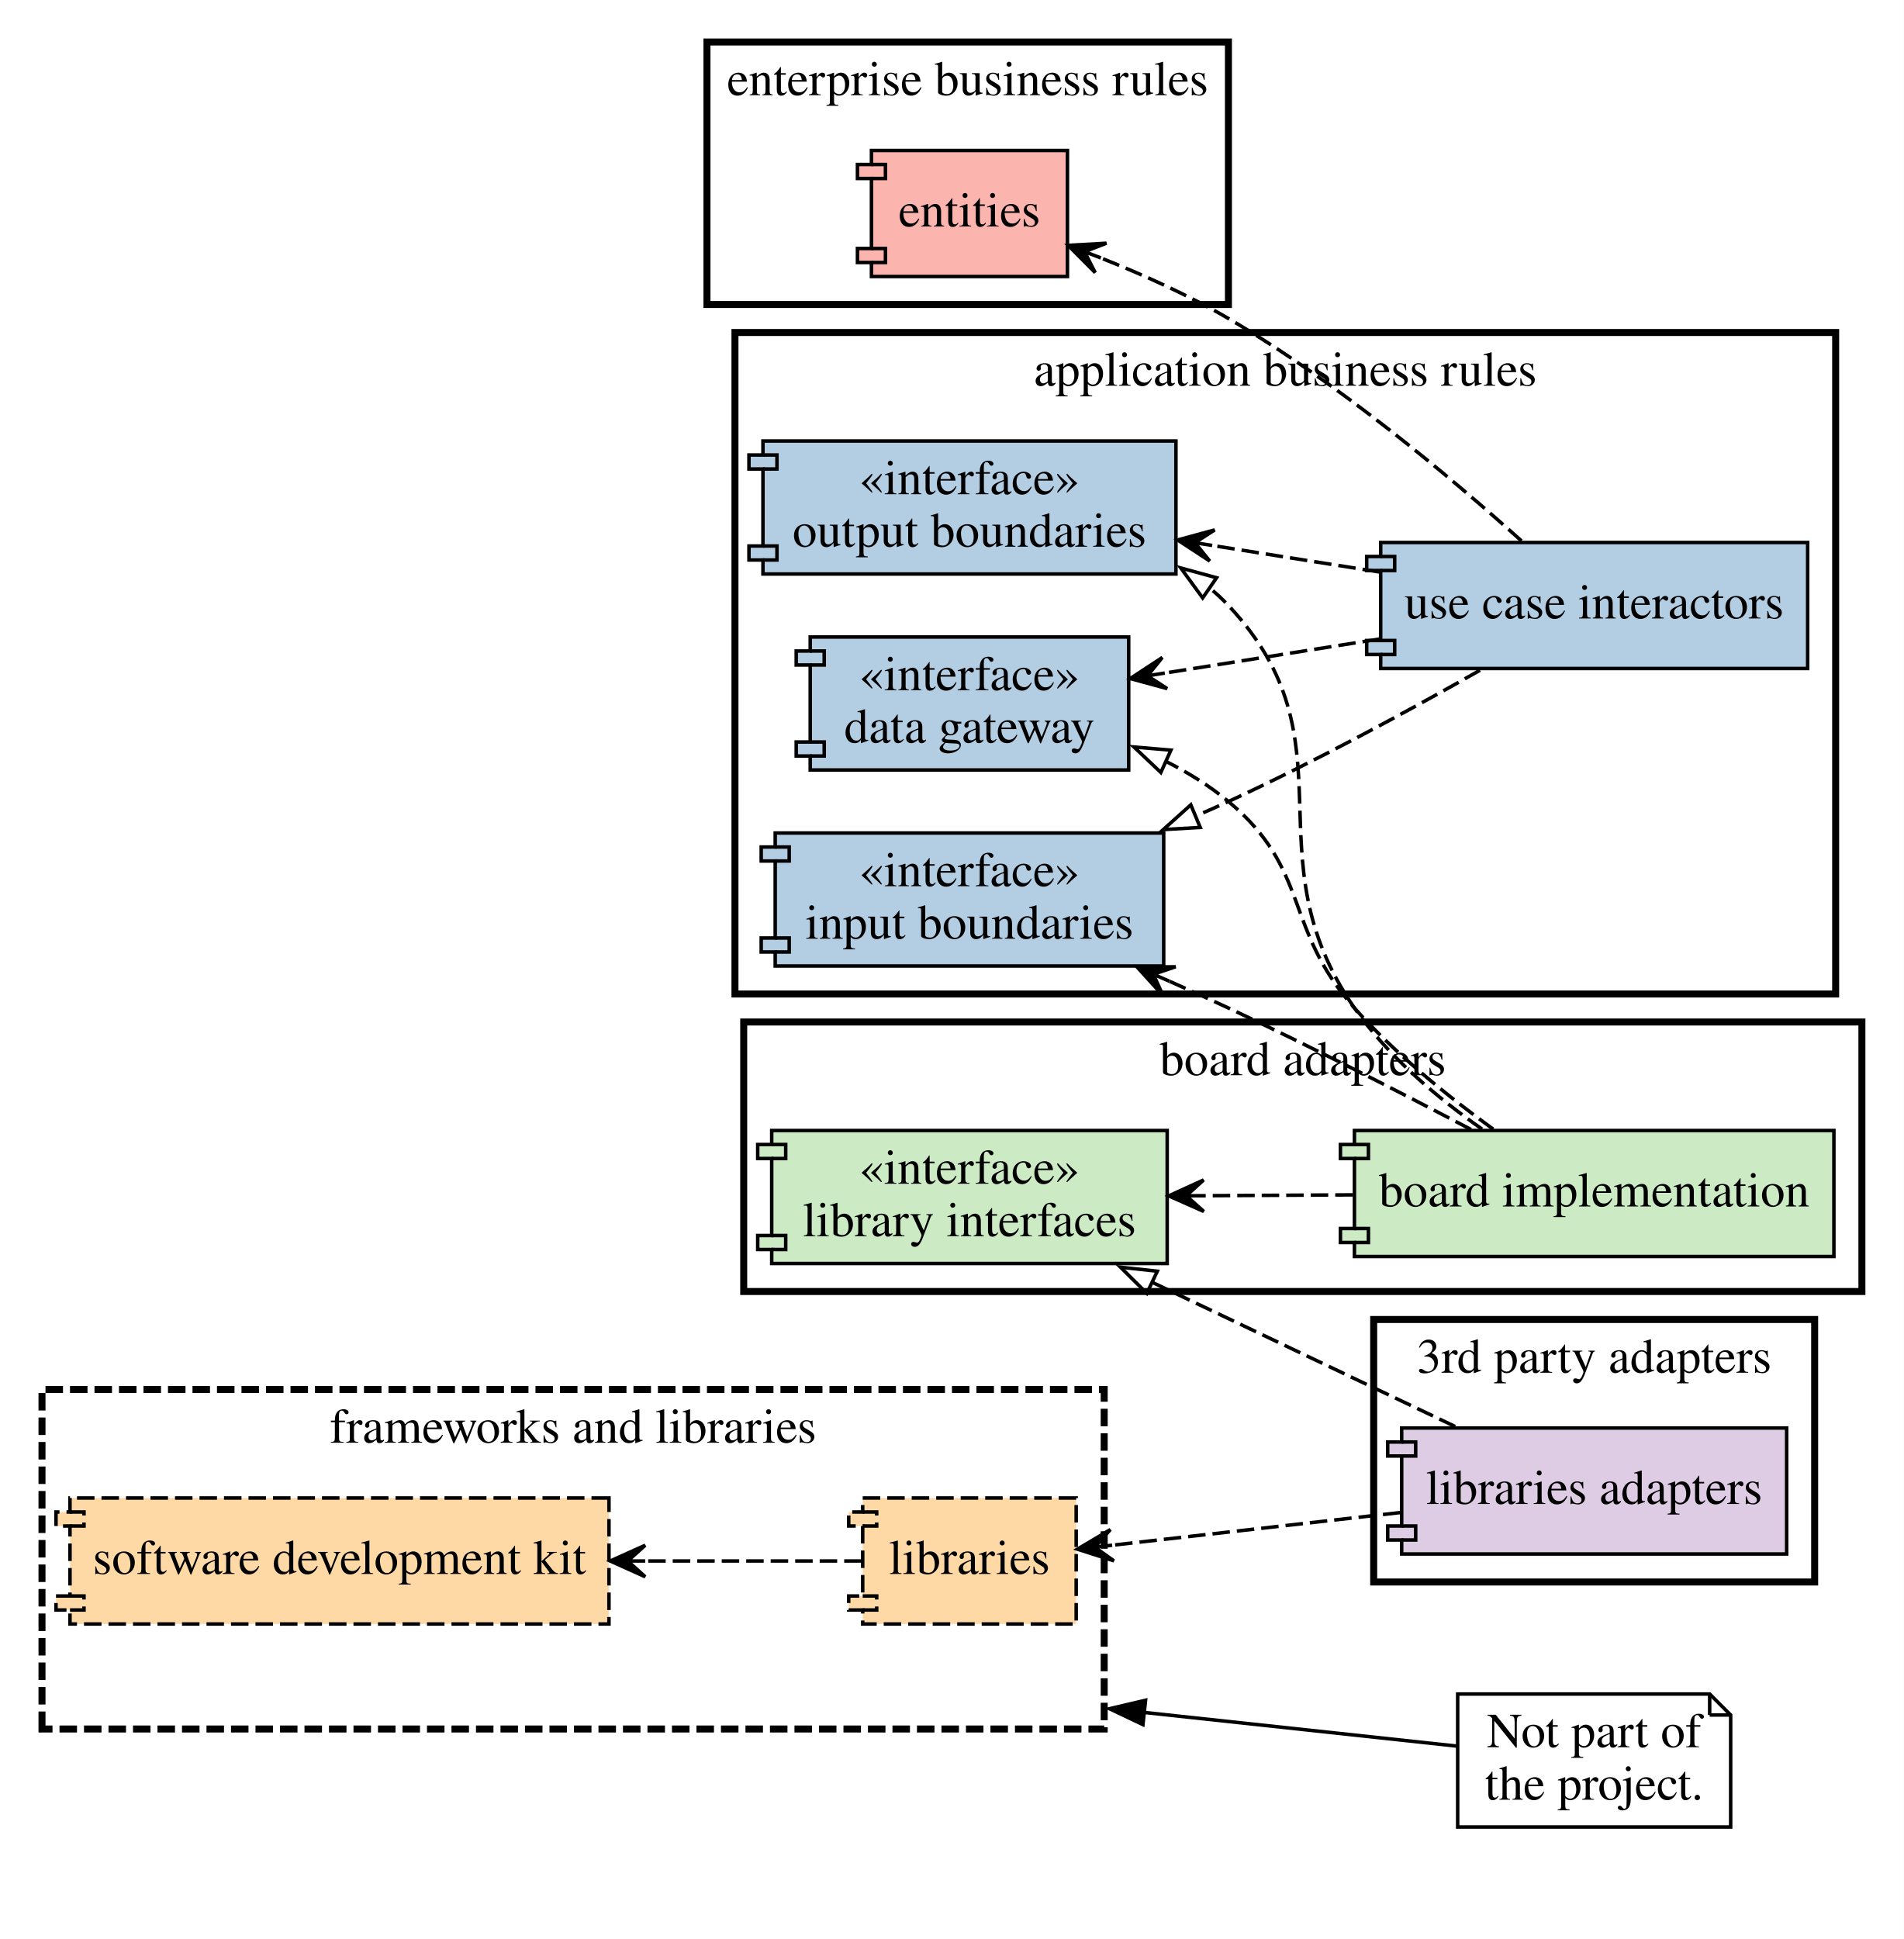
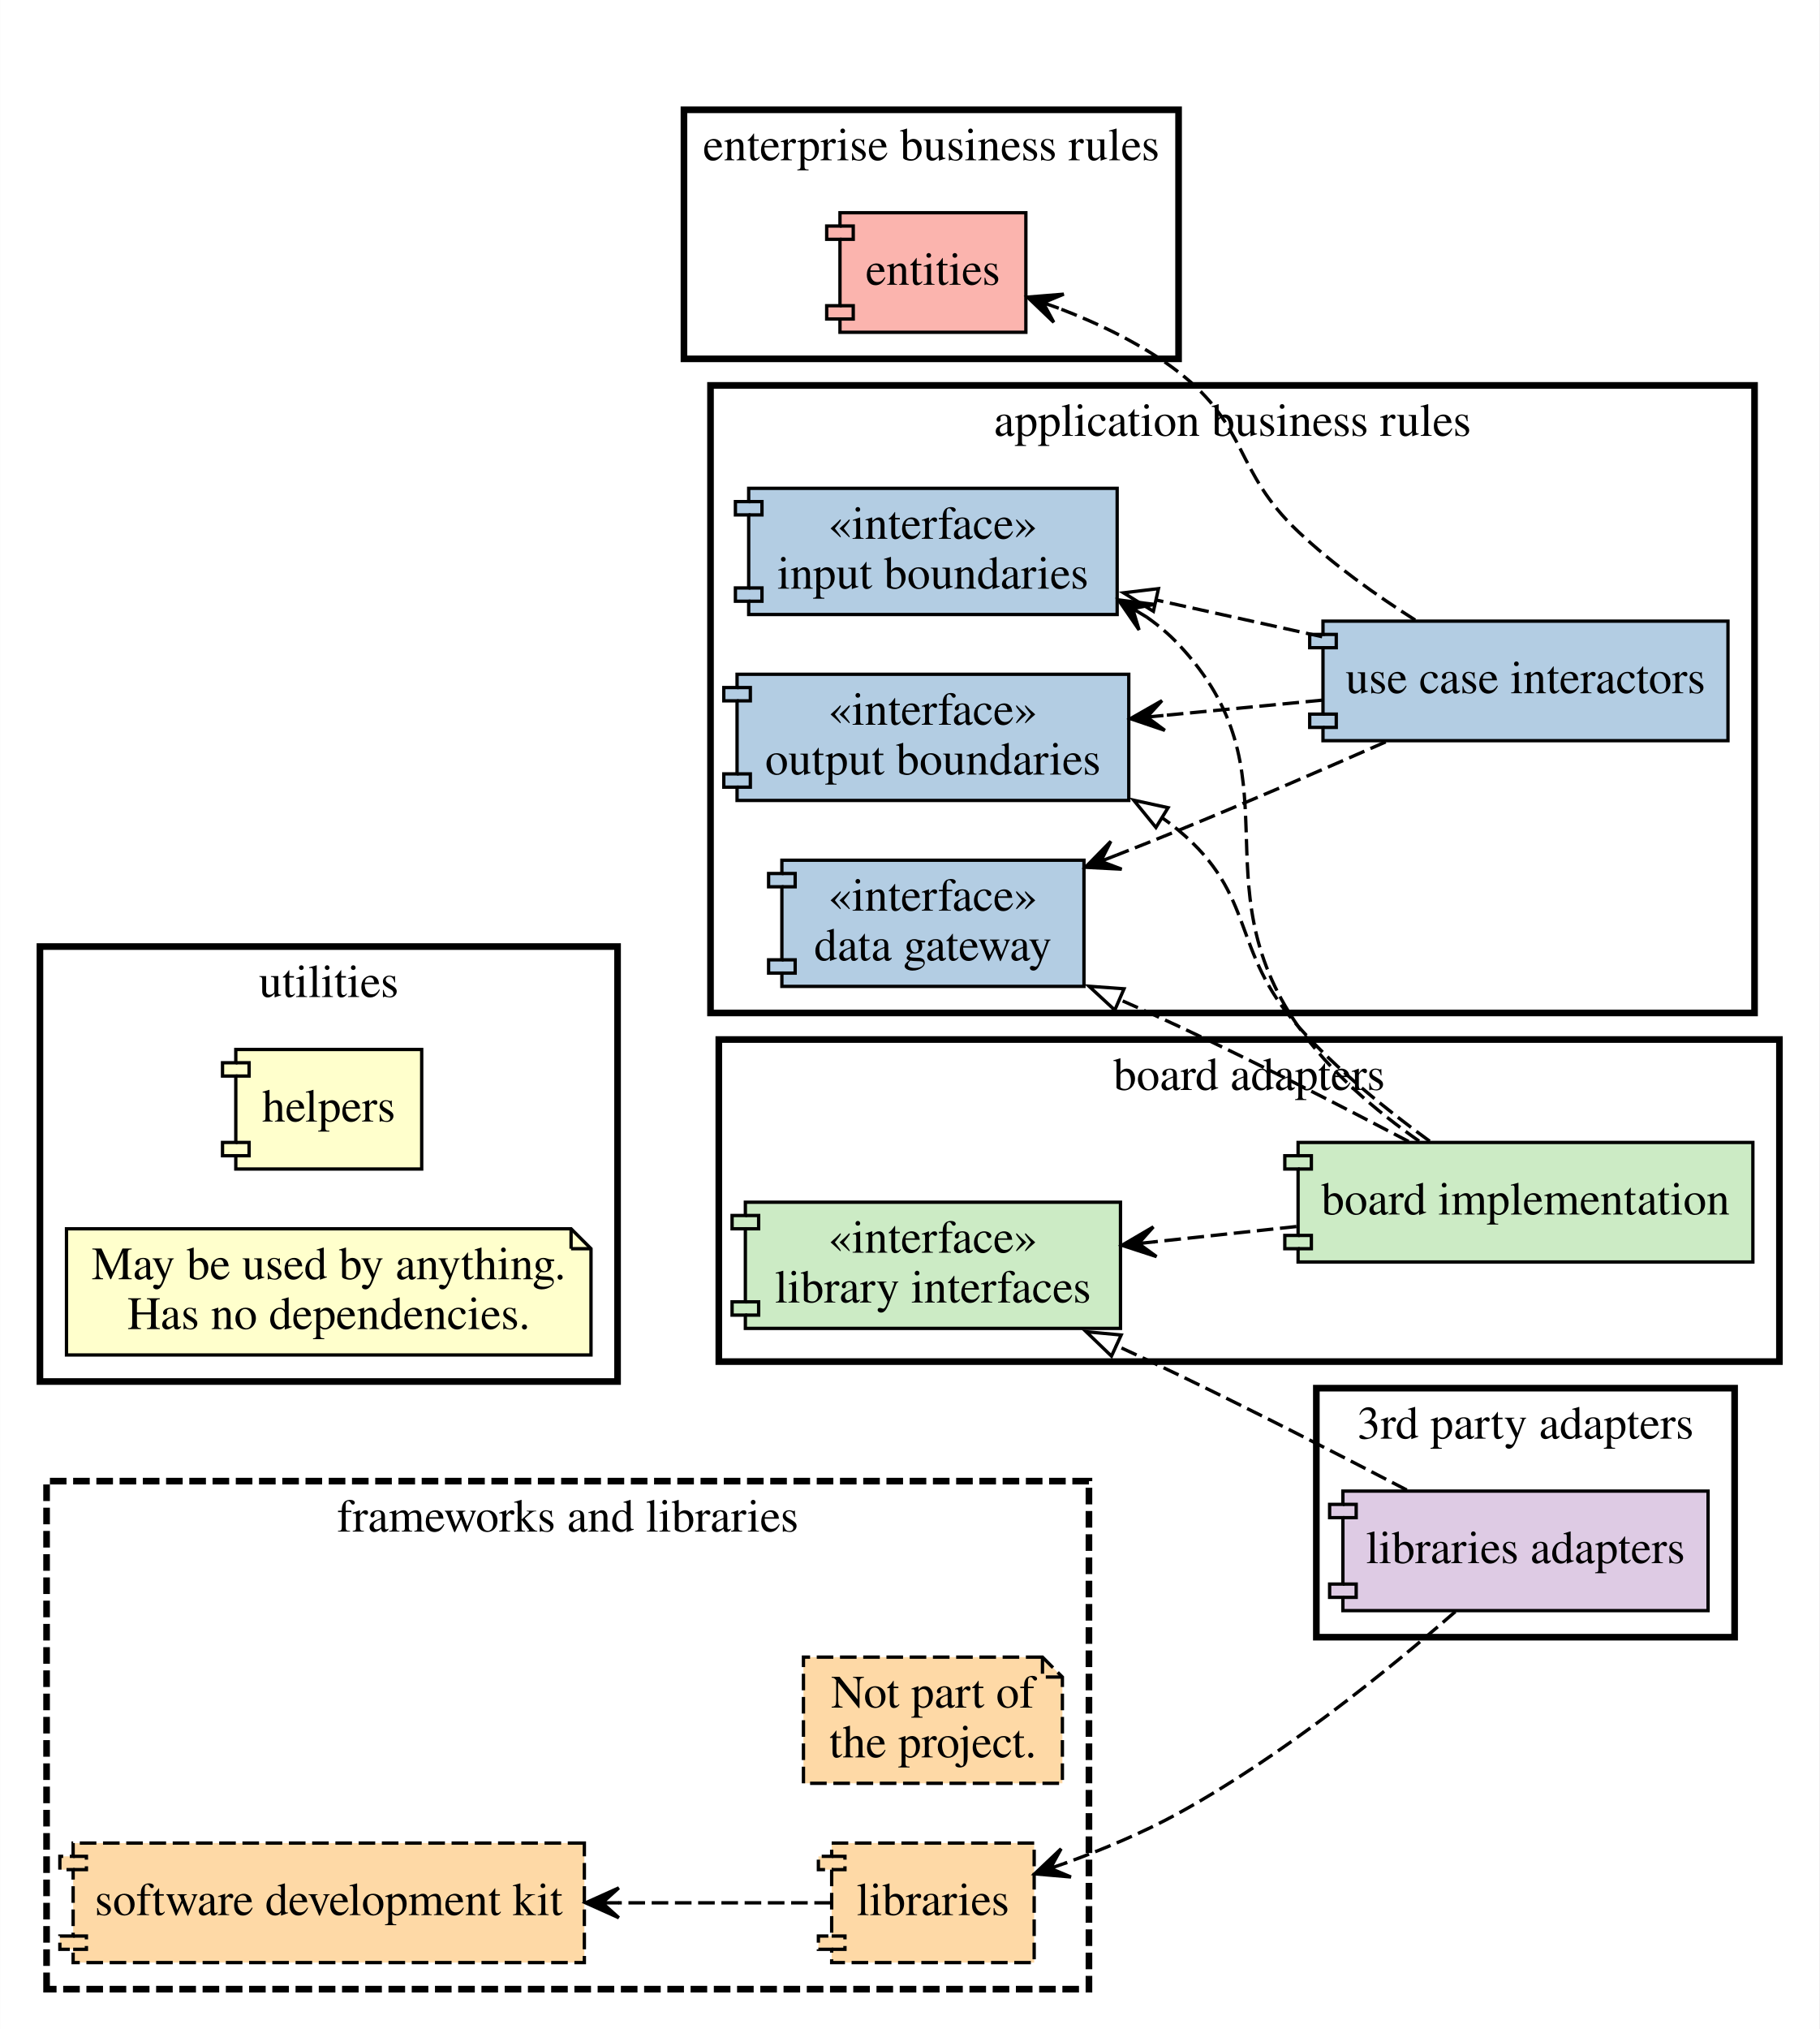
- <svg xmlns="http://www.w3.org/2000/svg" xmlns:xlink="http://www.w3.org/1999/xlink" width="544pt" height="554pt" viewBox="0.00 0.00 544.00 554.00">
-   <g id="graph0" class="graph" transform="scale(1 1) rotate(0) translate(4 550)">
-     <polygon fill="white" stroke="none" points="-4,4 -4,-550 540,-550 540,4 -4,4" />
+ <svg xmlns="http://www.w3.org/2000/svg" xmlns:xlink="http://www.w3.org/1999/xlink" width="548pt" height="611pt" viewBox="0.00 0.00 548.00 611.07">
+   <g id="graph0" class="graph" transform="scale(1 1) rotate(0) translate(4 607.07)">
+     <polygon fill="white" stroke="none" points="-4,4 -4,-607.07 544,-607.07 544,4 -4,4" />
    <g id="clust2" class="cluster">
      <g id="a_clust2">
        <a xlink:href="application_business_rules.xhtml#application_business_rules" target="_top" xlink:title="application business rules">
-           <polygon fill="none" stroke="black" stroke-width="2" points="206,-266 206,-455 520.5,-455 520.5,-266 206,-266" />
-           <text text-anchor="middle" x="363.25" y="-439.8" font-family="Times,serif" font-size="14.00">application business rules</text>
+           <polygon fill="none" stroke="black" stroke-width="2" points="210,-302 210,-491 524.5,-491 524.5,-302 210,-302" />
+           <text text-anchor="middle" x="367.25" y="-475.8" font-family="Times,serif" font-size="14.00">application business rules</text>
        </a>
      </g>
    </g>
    <g id="clust4" class="cluster">
      <g id="a_clust4">
-         <a xlink:href="enterprise_business_rules.xhtml#enterprise_business_rules" target="_top" xlink:title="enterprise business rules">
-           <polygon fill="none" stroke="black" stroke-width="2" points="198,-463 198,-538 347,-538 347,-463 198,-463" />
-           <text text-anchor="middle" x="272.5" y="-522.8" font-family="Times,serif" font-size="14.00">enterprise business rules</text>
+         <a xlink:href="utilities.xhtml#utilities" target="_top" xlink:title="utilities">
+           <polygon fill="none" stroke="black" stroke-width="2" points="8,-191 8,-322 182,-322 182,-191 8,-191" />
+           <text text-anchor="middle" x="95" y="-306.8" font-family="Times,serif" font-size="14.00">utilities</text>
        </a>
      </g>
    </g>
    <g id="clust6" class="cluster">
-       <polygon fill="none" stroke="black" stroke-width="2" stroke-dasharray="5,2" points="8,-56 8,-153 311.5,-153 311.5,-56 8,-56" />
-       <text text-anchor="middle" x="159.75" y="-137.8" font-family="Times,serif" font-size="14.00">frameworks and libraries</text>
-     </g>
-     <g id="clust9" class="cluster">
-       <g id="a_clust9">
-         <a xlink:href="third_party_adapters.xhtml#third_party_adapters" target="_top" xlink:title="3rd party adapters">
-           <polygon fill="none" stroke="black" stroke-width="2" points="388.5,-98 388.5,-173 514.5,-173 514.5,-98 388.5,-98" />
-           <text text-anchor="middle" x="451.5" y="-157.8" font-family="Times,serif" font-size="14.00">3rd party adapters</text>
+       <g id="a_clust6">
+         <a xlink:href="enterprise_business_rules.xhtml#enterprise_business_rules" target="_top" xlink:title="enterprise business rules">
+           <polygon fill="none" stroke="black" stroke-width="2" points="202,-499 202,-574 351,-574 351,-499 202,-499" />
+           <text text-anchor="middle" x="276.5" y="-558.8" font-family="Times,serif" font-size="14.00">enterprise business rules</text>
        </a>
      </g>
    </g>
-     <g id="clust11" class="cluster">
-       <g id="a_clust11">
-         <a xlink:href="board_adapters.xhtml#board_adapters" target="_top" xlink:title="board adapters">
-           <polygon fill="none" stroke="black" stroke-width="2" points="208.5,-181 208.5,-258 528,-258 528,-181 208.5,-181" />
-           <text text-anchor="middle" x="368.25" y="-242.8" font-family="Times,serif" font-size="14.00">board adapters</text>
+     <g id="clust8" class="cluster">
+       <polygon fill="none" stroke="black" stroke-width="2" stroke-dasharray="5,2" points="10,-8 10,-161 324,-161 324,-8 10,-8" />
+       <text text-anchor="middle" x="167" y="-145.8" font-family="Times,serif" font-size="14.00">frameworks and libraries</text>
+     </g>
+     <g id="clust10" class="cluster">
+       <g id="a_clust10">
+         <a xlink:href="third_party_adapters.xhtml#third_party_adapters" target="_top" xlink:title="3rd party adapters">
+           <polygon fill="none" stroke="black" stroke-width="2" points="392.5,-114 392.5,-189 518.5,-189 518.5,-114 392.5,-114" />
+           <text text-anchor="middle" x="455.5" y="-173.8" font-family="Times,serif" font-size="14.00">3rd party adapters</text>
        </a>
      </g>
    </g>
-     <g id="clust7" class="cluster">
- </g>
-     <g id="node1" class="node">
-       <polygon fill="#b3cde3" stroke="black" points="332,-424 214,-424 214,-420 210,-420 210,-416 214,-416 214,-394 210,-394 210,-390 214,-390 214,-386 332,-386 332,-424" />
-       <polyline fill="none" stroke="black" points="214,-420 218,-420 218,-416 214,-416" />
-       <polyline fill="none" stroke="black" points="214,-394 218,-394 218,-390 214,-390" />
-       <text text-anchor="middle" x="273" y="-408.8" font-family="Times,serif" font-size="14.00">«interface»</text>
-       <text text-anchor="middle" x="273" y="-393.8" font-family="Times,serif" font-size="14.00"> output boundaries</text>
+     <g id="clust12" class="cluster">
+       <g id="a_clust12">
+         <a xlink:href="board_adapters.xhtml#board_adapters" target="_top" xlink:title="board adapters">
+           <polygon fill="none" stroke="black" stroke-width="2" points="212.5,-197 212.5,-294 532,-294 532,-197 212.5,-197" />
+           <text text-anchor="middle" x="372.25" y="-278.8" font-family="Times,serif" font-size="14.00">board adapters</text>
+         </a>
+       </g>
+     </g>
+     <g id="node6" class="node">
+       <polygon fill="#ffffcc" stroke="black" points="123,-291 67,-291 67,-287 63,-287 63,-283 67,-283 67,-263 63,-263 63,-259 67,-259 67,-255 123,-255 123,-291" />
+       <polyline fill="none" stroke="black" points="67,-287 71,-287 71,-283 67,-283" />
+       <polyline fill="none" stroke="black" points="67,-263 71,-263 71,-259 67,-259" />
+       <text text-anchor="middle" x="95" y="-269.3" font-family="Times,serif" font-size="14.00">helpers</text>
    </g>
    <g id="node2" class="node">
-       <polygon fill="#b3cde3" stroke="black" points="512.5,-395 390.5,-395 390.5,-391 386.5,-391 386.5,-387 390.5,-387 390.5,-367 386.5,-367 386.5,-363 390.5,-363 390.5,-359 512.5,-359 512.5,-395" />
-       <polyline fill="none" stroke="black" points="390.5,-391 394.5,-391 394.5,-387 390.5,-387" />
-       <polyline fill="none" stroke="black" points="390.5,-367 394.5,-367 394.5,-363 390.5,-363" />
-       <text text-anchor="middle" x="451.5" y="-373.3" font-family="Times,serif" font-size="14.00">use case interactors</text>
+       <polygon fill="#b3cde3" stroke="black" points="336,-404 218,-404 218,-400 214,-400 214,-396 218,-396 218,-374 214,-374 214,-370 218,-370 218,-366 336,-366 336,-404" />
+       <polyline fill="none" stroke="black" points="218,-400 222,-400 222,-396 218,-396" />
+       <polyline fill="none" stroke="black" points="218,-374 222,-374 222,-370 218,-370" />
+       <text text-anchor="middle" x="277" y="-388.8" font-family="Times,serif" font-size="14.00">«interface»</text>
+       <text text-anchor="middle" x="277" y="-373.8" font-family="Times,serif" font-size="14.00"> output boundaries</text>
+     </g>
+     <g id="node3" class="node">
+       <polygon fill="#b3cde3" stroke="black" points="516.5,-420 394.5,-420 394.5,-416 390.5,-416 390.5,-412 394.5,-412 394.5,-392 390.5,-392 390.5,-388 394.5,-388 394.5,-384 516.5,-384 516.5,-420" />
+       <polyline fill="none" stroke="black" points="394.5,-416 398.5,-416 398.5,-412 394.5,-412" />
+       <polyline fill="none" stroke="black" points="394.5,-392 398.5,-392 398.5,-388 394.5,-388" />
+       <text text-anchor="middle" x="455.5" y="-398.3" font-family="Times,serif" font-size="14.00">use case interactors</text>
+     </g>
+     <g id="edge2" class="edge">
+       <path fill="none" stroke="black" stroke-dasharray="5,2" d="M394.25,-396.2C378.79,-394.71 362.04,-393.09 346.21,-391.57" />
+       <polygon fill="black" stroke="black" points="336.48,-390.63 346.87,-387.11 341.46,-391.11 346.44,-391.59 346.44,-391.59 346.44,-391.59 341.46,-391.11 346.01,-396.07 336.48,-390.63 336.48,-390.63" />
+     </g>
+     <g id="node4" class="node">
+       <polygon fill="#b3cde3" stroke="black" points="332.5,-460 221.5,-460 221.5,-456 217.5,-456 217.5,-452 221.5,-452 221.5,-430 217.5,-430 217.5,-426 221.5,-426 221.5,-422 332.5,-422 332.5,-460" />
+       <polyline fill="none" stroke="black" points="221.5,-456 225.5,-456 225.5,-452 221.5,-452" />
+       <polyline fill="none" stroke="black" points="221.5,-430 225.5,-430 225.5,-426 221.5,-426" />
+       <text text-anchor="middle" x="277" y="-444.8" font-family="Times,serif" font-size="14.00">«interface»</text>
+       <text text-anchor="middle" x="277" y="-429.8" font-family="Times,serif" font-size="14.00"> input boundaries</text>
+     </g>
+     <g id="edge13" class="edge">
+       <path fill="none" stroke="black" stroke-dasharray="5,2" d="M394.25,-415.31C378.11,-418.88 360.56,-422.76 344.12,-426.39" />
+       <polygon fill="none" stroke="black" points="343.42,-422.96 334.42,-428.53 344.94,-429.79 343.42,-422.96" />
+     </g>
+     <g id="node5" class="node">
+       <polygon fill="#b3cde3" stroke="black" points="322.5,-348 231.5,-348 231.5,-344 227.5,-344 227.5,-340 231.5,-340 231.5,-318 227.5,-318 227.5,-314 231.5,-314 231.5,-310 322.5,-310 322.5,-348" />
+       <polyline fill="none" stroke="black" points="231.5,-344 235.5,-344 235.5,-340 231.5,-340" />
+       <polyline fill="none" stroke="black" points="231.5,-318 235.5,-318 235.5,-314 231.5,-314" />
+       <text text-anchor="middle" x="277" y="-332.8" font-family="Times,serif" font-size="14.00">«interface»</text>
+       <text text-anchor="middle" x="277" y="-317.8" font-family="Times,serif" font-size="14.00"> data gateway</text>
+     </g>
+     <g id="edge5" class="edge">
+       <path fill="none" stroke="black" stroke-dasharray="5,2" d="M413.38,-383.63C394.46,-375.3 371.67,-365.45 351,-357 344.92,-354.51 338.53,-351.97 332.17,-349.47" />
+       <polygon fill="black" stroke="black" points="322.91,-345.87 333.86,-345.3 327.56,-347.68 332.22,-349.49 332.22,-349.49 332.22,-349.49 327.56,-347.68 330.59,-353.69 322.91,-345.87 322.91,-345.87" />
+     </g>
+     <g id="node8" class="node">
+       <polygon fill="#fbb4ae" stroke="black" points="305,-543 249,-543 249,-539 245,-539 245,-535 249,-535 249,-515 245,-515 245,-511 249,-511 249,-507 305,-507 305,-543" />
+       <polyline fill="none" stroke="black" points="249,-539 253,-539 253,-535 249,-535" />
+       <polyline fill="none" stroke="black" points="249,-515 253,-515 253,-511 249,-511" />
+       <text text-anchor="middle" x="277" y="-521.3" font-family="Times,serif" font-size="14.00">entities</text>
+     </g>
+     <g id="edge1" class="edge">
+       <path fill="none" stroke="black" stroke-dasharray="5,2" d="M422.28,-420.33C410.52,-427.8 397.54,-437.03 387,-447 367.63,-465.33 372.09,-478.68 351,-495 340.29,-503.29 326.97,-509.65 314.66,-514.33" />
+       <polygon fill="black" stroke="black" points="305.49,-517.59 313.41,-510 310.2,-515.91 314.91,-514.24 314.91,-514.24 314.91,-514.24 310.2,-515.91 316.42,-518.48 305.49,-517.59 305.49,-517.59" />
+     </g>
+     <g id="node7" class="node">
+       <polygon fill="#ffffcc" stroke="black" points="168,-237 16,-237 16,-199 174,-199 174,-231 168,-237" />
+       <polyline fill="none" stroke="black" points="168,-237 168,-231" />
+       <polyline fill="none" stroke="black" points="174,-231 168,-231" />
+       <text text-anchor="middle" x="95" y="-221.8" font-family="Times,serif" font-size="14.00">May be used by anything.</text>
+       <text text-anchor="middle" x="95" y="-206.8" font-family="Times,serif" font-size="14.00"> Has no dependencies.</text>
+     </g>
+     <g id="node10" class="node">
+       <polygon fill="#fed9a6" stroke="black" stroke-dasharray="5,2" points="310,-108 238,-108 238,-70 316,-70 316,-102 310,-108" />
+       <polyline fill="none" stroke="black" stroke-dasharray="5,2" points="310,-108 310,-102" />
+       <polyline fill="none" stroke="black" stroke-dasharray="5,2" points="316,-102 310,-102" />
+       <text text-anchor="middle" x="277" y="-92.8" font-family="Times,serif" font-size="14.00">Not part of</text>
+       <text text-anchor="middle" x="277" y="-77.8" font-family="Times,serif" font-size="14.00">the project.</text>
+     </g>
+     <g id="node11" class="node">
+       <polygon fill="#fed9a6" stroke="black" stroke-dasharray="5,2" points="172,-52 18,-52 18,-48 14,-48 14,-44 18,-44 18,-24 14,-24 14,-20 18,-20 18,-16 172,-16 172,-52" />
+       <polyline fill="none" stroke="black" stroke-dasharray="5,2" points="18,-48 22,-48 22,-44 18,-44" />
+       <polyline fill="none" stroke="black" stroke-dasharray="5,2" points="18,-24 22,-24 22,-20 18,-20" />
+       <text text-anchor="middle" x="95" y="-30.3" font-family="Times,serif" font-size="14.00">software development kit</text>
+     </g>
+     <g id="node12" class="node">
+       <polygon fill="#fed9a6" stroke="black" stroke-dasharray="5,2" points="307.5,-52 246.5,-52 246.5,-48 242.5,-48 242.5,-44 246.5,-44 246.5,-24 242.5,-24 242.5,-20 246.5,-20 246.5,-16 307.5,-16 307.5,-52" />
+       <polyline fill="none" stroke="black" stroke-dasharray="5,2" points="246.5,-48 250.5,-48 250.5,-44 246.5,-44" />
+       <polyline fill="none" stroke="black" stroke-dasharray="5,2" points="246.5,-24 250.5,-24 250.5,-20 246.5,-20" />
+       <text text-anchor="middle" x="277" y="-30.3" font-family="Times,serif" font-size="14.00">libraries</text>
+     </g>
+     <g id="edge6" class="edge">
+       <path fill="none" stroke="black" stroke-dasharray="5,2" d="M246.28,-34C228.63,-34 205.25,-34 182.21,-34" />
+       <polygon fill="black" stroke="black" points="172.38,-34 182.38,-29.5 177.38,-34 182.38,-34 182.38,-34 182.38,-34 177.38,-34 182.38,-38.5 172.38,-34 172.38,-34" />
+     </g>
+     <g id="node13" class="node">
+       <polygon fill="#decbe4" stroke="black" points="510.5,-158 400.5,-158 400.5,-154 396.5,-154 396.5,-150 400.5,-150 400.5,-130 396.5,-130 396.5,-126 400.5,-126 400.5,-122 510.5,-122 510.5,-158" />
+       <polyline fill="none" stroke="black" points="400.5,-154 404.5,-154 404.5,-150 400.5,-150" />
+       <polyline fill="none" stroke="black" points="400.5,-130 404.5,-130 404.5,-126 400.5,-126" />
+       <text text-anchor="middle" x="455.5" y="-136.3" font-family="Times,serif" font-size="14.00">libraries adapters</text>
+     </g>
+     <g id="edge7" class="edge">
+       <path fill="none" stroke="black" stroke-dasharray="5,2" d="M434.37,-121.7C414.38,-104.28 382.29,-78.22 351,-61 340.36,-55.15 328.2,-50.08 316.9,-45.96" />
+       <polygon fill="black" stroke="black" points="307.65,-42.73 318.58,-41.78 312.37,-44.38 317.09,-46.03 317.09,-46.03 317.09,-46.03 312.37,-44.38 315.61,-50.28 307.65,-42.73 307.65,-42.73" />
+     </g>
+     <g id="node15" class="node">
+       <polygon fill="#ccebc5" stroke="black" points="333.5,-245 220.5,-245 220.5,-241 216.5,-241 216.5,-237 220.5,-237 220.5,-215 216.5,-215 216.5,-211 220.5,-211 220.5,-207 333.5,-207 333.5,-245" />
+       <polyline fill="none" stroke="black" points="220.5,-241 224.5,-241 224.5,-237 220.5,-237" />
+       <polyline fill="none" stroke="black" points="220.5,-215 224.5,-215 224.5,-211 220.5,-211" />
+       <text text-anchor="middle" x="277" y="-229.8" font-family="Times,serif" font-size="14.00">«interface»</text>
+       <text text-anchor="middle" x="277" y="-214.8" font-family="Times,serif" font-size="14.00"> library interfaces</text>
+     </g>
+     <g id="edge15" class="edge">
+       <path fill="none" stroke="black" stroke-dasharray="5,2" d="M419.74,-158.33C399.75,-168.74 374.1,-181.87 351,-193 344.83,-195.97 338.34,-199.02 331.87,-202.01" />
+       <polygon fill="none" stroke="black" points="330.79,-198.65 323.16,-206 333.71,-205.01 330.79,-198.65" />
+     </g>
+     <g id="node16" class="node">
+       <polygon fill="#ccebc5" stroke="black" points="524,-263 387,-263 387,-259 383,-259 383,-255 387,-255 387,-235 383,-235 383,-231 387,-231 387,-227 524,-227 524,-263" />
+       <polyline fill="none" stroke="black" points="387,-259 391,-259 391,-255 387,-255" />
+       <polyline fill="none" stroke="black" points="387,-235 391,-235 391,-231 387,-231" />
+       <text text-anchor="middle" x="455.5" y="-241.3" font-family="Times,serif" font-size="14.00">board implementation</text>
+     </g>
+     <g id="edge14" class="edge">
+       <path fill="none" stroke="black" stroke-dasharray="5,2" d="M426.65,-263.38C413.67,-272.78 398.58,-284.97 387,-298 366.6,-320.96 374.6,-337.34 351,-357 349.32,-358.4 347.56,-359.74 345.74,-361.01" />
+       <polygon fill="none" stroke="black" points="344.18,-357.86 337.49,-366.07 347.84,-363.82 344.18,-357.86" />
    </g>
    <g id="edge3" class="edge">
-       <path fill="none" stroke="black" stroke-dasharray="5,2" d="M390.25,-386.56C374.79,-389.01 358.04,-391.67 342.21,-394.18" />
-       <polygon fill="black" stroke="black" points="332.48,-395.72 341.66,-389.71 337.42,-394.94 342.36,-394.16 342.36,-394.16 342.36,-394.16 337.42,-394.94 343.07,-398.6 332.48,-395.72 332.48,-395.72" />
+       <path fill="none" stroke="black" stroke-dasharray="5,2" d="M423.45,-263.41C410.59,-272.41 396.48,-284.27 387,-298 356.57,-342.07 387.66,-373.96 351,-413 348.13,-416.06 344.88,-418.79 341.39,-421.23" />
+       <polygon fill="black" stroke="black" points="332.89,-426.39 339.1,-417.35 337.16,-423.79 341.44,-421.2 341.44,-421.2 341.44,-421.2 337.16,-423.79 343.77,-425.05 332.89,-426.39 332.89,-426.39" />
    </g>
-     <g id="node3" class="node">
-       <polygon fill="#b3cde3" stroke="black" points="328.5,-312 217.5,-312 217.5,-308 213.5,-308 213.5,-304 217.5,-304 217.5,-282 213.5,-282 213.5,-278 217.5,-278 217.5,-274 328.5,-274 328.5,-312" />
-       <polyline fill="none" stroke="black" points="217.5,-308 221.5,-308 221.5,-304 217.5,-304" />
-       <polyline fill="none" stroke="black" points="217.5,-282 221.5,-282 221.5,-278 217.5,-278" />
-       <text text-anchor="middle" x="273" y="-296.8" font-family="Times,serif" font-size="14.00">«interface»</text>
-       <text text-anchor="middle" x="273" y="-281.8" font-family="Times,serif" font-size="14.00"> input boundaries</text>
-     </g>
-     <g id="edge9" class="edge">
-       <path fill="none" stroke="black" stroke-dasharray="5,2" d="M418.88,-358.5C398.66,-347.03 371.69,-332.35 347,-321 343.89,-319.57 340.69,-318.15 337.44,-316.76" />
-       <polygon fill="none" stroke="black" points="338.94,-313.59 328.37,-312.97 336.25,-320.05 338.94,-313.59" />
-     </g>
-     <g id="node4" class="node">
-       <polygon fill="#b3cde3" stroke="black" points="318.5,-368 227.5,-368 227.5,-364 223.5,-364 223.5,-360 227.5,-360 227.5,-338 223.5,-338 223.5,-334 227.5,-334 227.5,-330 318.5,-330 318.5,-368" />
-       <polyline fill="none" stroke="black" points="227.5,-364 231.5,-364 231.5,-360 227.5,-360" />
-       <polyline fill="none" stroke="black" points="227.5,-338 231.5,-338 231.5,-334 227.5,-334" />
-       <text text-anchor="middle" x="273" y="-352.8" font-family="Times,serif" font-size="14.00">«interface»</text>
-       <text text-anchor="middle" x="273" y="-337.8" font-family="Times,serif" font-size="14.00"> data gateway</text>
-     </g>
-     <g id="edge6" class="edge">
-       <path fill="none" stroke="black" stroke-dasharray="5,2" d="M390.25,-367.44C370.26,-364.27 348.13,-360.76 328.59,-357.66" />
-       <polygon fill="black" stroke="black" points="318.93,-356.13 329.51,-353.25 323.87,-356.91 328.81,-357.7 328.81,-357.7 328.81,-357.7 323.87,-356.91 328.1,-362.14 318.93,-356.13 318.93,-356.13" />
-     </g>
-     <g id="node5" class="node">
-       <polygon fill="#fbb4ae" stroke="black" points="301,-507 245,-507 245,-503 241,-503 241,-499 245,-499 245,-479 241,-479 241,-475 245,-475 245,-471 301,-471 301,-507" />
-       <polyline fill="none" stroke="black" points="245,-503 249,-503 249,-499 245,-499" />
-       <polyline fill="none" stroke="black" points="245,-479 249,-479 249,-475 245,-475" />
-       <text text-anchor="middle" x="273" y="-485.3" font-family="Times,serif" font-size="14.00">entities</text>
-     </g>
-     <g id="edge2" class="edge">
-       <path fill="none" stroke="black" stroke-dasharray="5,2" d="M430.73,-395.46C410.76,-413.4 378.45,-440.57 347,-459 335.62,-465.67 322.47,-471.56 310.5,-476.32" />
-       <polygon fill="black" stroke="black" points="301.21,-479.89 308.93,-472.11 305.88,-478.1 310.54,-476.31 310.54,-476.31 310.54,-476.31 305.88,-478.1 312.16,-480.51 301.21,-479.89 301.21,-479.89" />
-     </g>
-     <g id="node7" class="node">
-       <polygon fill="#fed9a6" stroke="black" stroke-dasharray="5,2" points="170,-122 16,-122 16,-118 12,-118 12,-114 16,-114 16,-94 12,-94 12,-90 16,-90 16,-86 170,-86 170,-122" />
-       <polyline fill="none" stroke="black" stroke-dasharray="5,2" points="16,-118 20,-118 20,-114 16,-114" />
-       <polyline fill="none" stroke="black" stroke-dasharray="5,2" points="16,-94 20,-94 20,-90 16,-90" />
-       <text text-anchor="middle" x="93" y="-100.3" font-family="Times,serif" font-size="14.00">software development kit</text>
-     </g>
-     <g id="node8" class="node">
-       <polygon fill="#fed9a6" stroke="black" stroke-dasharray="5,2" points="303.5,-122 242.5,-122 242.5,-118 238.5,-118 238.5,-114 242.5,-114 242.5,-94 238.5,-94 238.5,-90 242.5,-90 242.5,-86 303.5,-86 303.5,-122" />
-       <polyline fill="none" stroke="black" stroke-dasharray="5,2" points="242.5,-118 246.5,-118 246.5,-114 242.5,-114" />
-       <polyline fill="none" stroke="black" stroke-dasharray="5,2" points="242.5,-94 246.5,-94 246.5,-90 242.5,-90" />
-       <text text-anchor="middle" x="273" y="-100.3" font-family="Times,serif" font-size="14.00">libraries</text>
-     </g>
-     <g id="edge7" class="edge">
-       <path fill="none" stroke="black" stroke-dasharray="5,2" d="M242.21,-104C225.05,-104 202.52,-104 180.23,-104" />
-       <polygon fill="black" stroke="black" points="170.36,-104 180.36,-99.5 175.36,-104 180.36,-104 180.36,-104 180.36,-104 175.36,-104 180.36,-108.5 170.36,-104 170.36,-104" />
-     </g>
-     <g id="node9" class="node">
-       <polygon fill="none" stroke="black" points="484.5,-66 412.5,-66 412.5,-28 490.5,-28 490.5,-60 484.5,-66" />
-       <polyline fill="none" stroke="black" points="484.5,-66 484.5,-60" />
-       <polyline fill="none" stroke="black" points="490.5,-60 484.5,-60" />
-       <text text-anchor="middle" x="451.5" y="-50.8" font-family="Times,serif" font-size="14.00">Not part of</text>
-       <text text-anchor="middle" x="451.5" y="-35.8" font-family="Times,serif" font-size="14.00">the project.</text>
-     </g>
-     <g id="edge1" class="edge">
-       <path fill="none" stroke="black" d="M412.2,-51.12C385.97,-53.95 350.96,-57.72 322.74,-60.75" />
-       <polygon fill="black" stroke="black" points="322.57,-57.25 313,-61.8 323.32,-64.21 322.57,-57.25" />
-     </g>
-     <g id="node10" class="node">
-       <polygon fill="#decbe4" stroke="black" points="506.5,-142 396.5,-142 396.5,-138 392.5,-138 392.5,-134 396.5,-134 396.5,-114 392.5,-114 392.5,-110 396.5,-110 396.5,-106 506.5,-106 506.5,-142" />
-       <polyline fill="none" stroke="black" points="396.5,-138 400.5,-138 400.5,-134 396.5,-134" />
-       <polyline fill="none" stroke="black" points="396.5,-114 400.5,-114 400.5,-110 396.5,-110" />
-       <text text-anchor="middle" x="451.5" y="-120.3" font-family="Times,serif" font-size="14.00">libraries adapters</text>
-     </g>
-     <g id="edge8" class="edge">
-       <path fill="none" stroke="black" stroke-dasharray="5,2" d="M396.1,-117.84C369.4,-114.81 337.81,-111.23 313.46,-108.47" />
-       <polygon fill="black" stroke="black" points="303.84,-107.38 314.28,-104.04 308.81,-107.94 313.77,-108.51 313.77,-108.51 313.77,-108.51 308.81,-107.94 313.27,-112.98 303.84,-107.38 303.84,-107.38" />
-     </g>
-     <g id="node11" class="node">
-       <polygon fill="#ccebc5" stroke="black" points="329.5,-227 216.5,-227 216.5,-223 212.5,-223 212.5,-219 216.5,-219 216.5,-197 212.5,-197 212.5,-193 216.5,-193 216.5,-189 329.5,-189 329.5,-227" />
-       <polyline fill="none" stroke="black" points="216.5,-223 220.5,-223 220.5,-219 216.5,-219" />
-       <polyline fill="none" stroke="black" points="216.5,-197 220.5,-197 220.5,-193 216.5,-193" />
-       <text text-anchor="middle" x="273" y="-211.8" font-family="Times,serif" font-size="14.00">«interface»</text>
-       <text text-anchor="middle" x="273" y="-196.8" font-family="Times,serif" font-size="14.00"> library interfaces</text>
-     </g>
-     <g id="edge11" class="edge">
-       <path fill="none" stroke="black" stroke-dasharray="5,2" d="M411.77,-142.43C386.3,-154.55 352.7,-170.54 325.06,-183.7" />
-       <polygon fill="none" stroke="black" points="323.68,-180.48 316.16,-187.94 326.69,-186.8 323.68,-180.48" />
-     </g>
-     <g id="node12" class="node">
-       <polygon fill="#ccebc5" stroke="black" points="520,-227 383,-227 383,-223 379,-223 379,-219 383,-219 383,-199 379,-199 379,-195 383,-195 383,-191 520,-191 520,-227" />
-       <polyline fill="none" stroke="black" points="383,-223 387,-223 387,-219 383,-219" />
-       <polyline fill="none" stroke="black" points="383,-199 387,-199 387,-195 383,-195" />
-       <text text-anchor="middle" x="451.5" y="-205.3" font-family="Times,serif" font-size="14.00">board implementation</text>
-     </g>
-     <g id="edge10" class="edge">
-       <path fill="none" stroke="black" stroke-dasharray="5,2" d="M419.45,-227.41C406.59,-236.41 392.48,-248.27 383,-262 352.57,-306.07 383.66,-337.96 347,-377 345.26,-378.85 343.39,-380.58 341.41,-382.19" />
-       <polygon fill="none" stroke="black" points="339.64,-379.16 333.39,-387.72 343.61,-384.93 339.64,-379.16" />
+     <g id="edge16" class="edge">
+       <path fill="none" stroke="black" stroke-dasharray="5,2" d="M420.31,-263.29C400.28,-273.8 374.41,-287.05 351,-298 345.17,-300.73 339.03,-303.49 332.89,-306.19" />
+       <polygon fill="none" stroke="black" points="331.79,-302.86 324.01,-310.05 334.57,-309.28 331.79,-302.86" />
    </g>
    <g id="edge4" class="edge">
-       <path fill="none" stroke="black" stroke-dasharray="5,2" d="M416.31,-227.29C396.28,-237.8 370.41,-251.05 347,-262 341.52,-264.56 335.76,-267.16 329.99,-269.71" />
-       <polygon fill="black" stroke="black" points="320.95,-273.65 328.32,-265.53 325.54,-271.65 330.12,-269.65 330.12,-269.65 330.12,-269.65 325.54,-271.65 331.92,-273.78 320.95,-273.65 320.95,-273.65" />
-     </g>
-     <g id="edge12" class="edge">
-       <path fill="none" stroke="black" stroke-dasharray="5,2" d="M422.65,-227.38C409.67,-236.78 394.58,-248.97 383,-262 362.6,-284.96 370.6,-301.34 347,-321 341.59,-325.5 335.38,-329.33 328.92,-332.57" />
-       <polygon fill="none" stroke="black" points="327.69,-329.29 320,-336.58 330.56,-335.67 327.69,-329.29" />
-     </g>
-     <g id="edge5" class="edge">
-       <path fill="none" stroke="black" stroke-dasharray="5,2" d="M382.51,-208.61C368.53,-208.54 353.82,-208.45 339.91,-208.37" />
-       <polygon fill="black" stroke="black" points="329.94,-208.32 339.96,-203.87 334.94,-208.35 339.94,-208.37 339.94,-208.37 339.94,-208.37 334.94,-208.35 339.91,-212.87 329.94,-208.32 329.94,-208.32" />
+       <path fill="none" stroke="black" stroke-dasharray="5,2" d="M386.51,-237.68C372.39,-236.16 357.53,-234.56 343.5,-233.05" />
+       <polygon fill="black" stroke="black" points="333.94,-232.02 344.36,-228.62 338.91,-232.56 343.88,-233.09 343.88,-233.09 343.88,-233.09 338.91,-232.56 343.4,-237.57 333.94,-232.02 333.94,-232.02" />
    </g>
  </g>
</svg>
